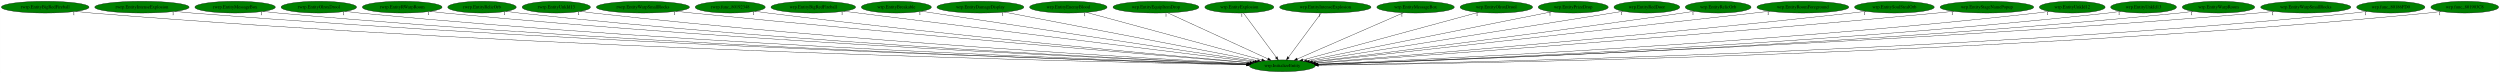
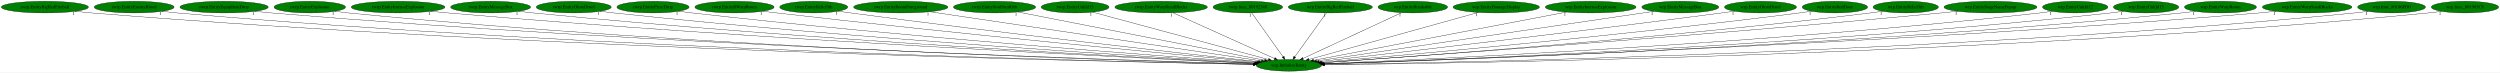
- <svg xmlns="http://www.w3.org/2000/svg" xmlns:xlink="http://www.w3.org/1999/xlink" width="7675pt" height="224pt" viewBox="0.00 0.00 7674.53 224.00">
+ <svg xmlns="http://www.w3.org/2000/svg" xmlns:xlink="http://www.w3.org/1999/xlink" width="7729pt" height="224pt" viewBox="0.00 0.00 7728.53 224.00">
  <g id="graph0" class="graph" transform="scale(1 1) rotate(0) translate(4 220)">
-     <polygon fill="white" stroke="transparent" points="-4,4 -4,-220 7670.53,-220 7670.53,4 -4,4" />
+     <polygon fill="white" stroke="transparent" points="-4,4 -4,-220 7724.53,-220 7724.53,4 -4,4" />
    <g id="node1" class="node">
-       <ellipse fill="green" stroke="black" cx="3932.54" cy="-18" rx="100.98" ry="18" />
-       <text text-anchor="middle" x="3932.54" y="-14.3" font-family="Times,serif" font-size="14.00">wrp.InitializeEntity</text>
+       <ellipse fill="green" stroke="black" cx="3980.54" cy="-18" rx="100.98" ry="18" />
+       <text text-anchor="middle" x="3980.54" y="-14.3" font-family="Times,serif" font-size="14.00">wrp.InitializeEntity</text>
    </g>
    <g id="node2" class="node">
      <g id="a_node2">
        <a xlink:href="rwrp.EntityBigRedFireball.svg" xlink:title="rwrp.EntityBigRedFireball">
          <ellipse fill="green" stroke="black" cx="134.54" cy="-198" rx="134.58" ry="18" />
          <text text-anchor="middle" x="134.54" y="-194.3" font-family="Times,serif" font-size="14.00">rwrp.EntityBigRedFireball</text>
        </a>
      </g>
    </g>
    <g id="edge1" class="edge">
-       <path fill="none" stroke="black" d="M227.51,-184.93C244.15,-183.06 261.34,-181.32 277.54,-180 1674.33,-66.37 3378.41,-29.01 3822.54,-20.86" />
-       <polygon fill="black" stroke="black" points="3822.86,-24.36 3832.8,-20.68 3822.73,-17.36 3822.86,-24.36" />
-       <text text-anchor="middle" x="222.51" y="-173.73" font-family="Times,serif" font-size="14.00">1</text>
+       <path fill="none" stroke="black" d="M227.78,-184.97C244.65,-183.09 262.1,-181.33 278.54,-180 1694.88,-65.76 3423.06,-28.8 3870.59,-20.81" />
+       <polygon fill="black" stroke="black" points="3870.67,-24.31 3880.61,-20.63 3870.55,-17.31 3870.67,-24.31" />
+       <text text-anchor="middle" x="222.78" y="-173.77" font-family="Times,serif" font-size="14.00">1</text>
    </g>
    <g id="node3" class="node">
      <g id="a_node3">
-         <a xlink:href="rwrp.EntityIntenseExplosion.svg" xlink:title="rwrp.EntityIntenseExplosion">
-           <ellipse fill="green" stroke="black" cx="431.54" cy="-198" rx="144.87" ry="18" />
-           <text text-anchor="middle" x="431.54" y="-194.3" font-family="Times,serif" font-size="14.00">rwrp.EntityIntenseExplosion</text>
+         <a xlink:href="rwrp.EntityEnemyBlood.svg" xlink:title="rwrp.EntityEnemyBlood">
+           <ellipse fill="green" stroke="black" cx="410.54" cy="-198" rx="123.48" ry="18" />
+           <text text-anchor="middle" x="410.54" y="-194.3" font-family="Times,serif" font-size="14.00">rwrp.EntityEnemyBlood</text>
        </a>
      </g>
    </g>
    <g id="edge2" class="edge">
-       <path fill="none" stroke="black" d="M532.1,-184.99C549.89,-183.13 568.24,-181.37 585.54,-180 1856.19,-79.4 3403.55,-33.07 3823.19,-21.8" />
-       <polygon fill="black" stroke="black" points="3823.58,-25.29 3833.49,-21.52 3823.4,-18.29 3823.58,-25.29" />
-       <text text-anchor="middle" x="527.1" y="-173.79" font-family="Times,serif" font-size="14.00">1</text>
+       <path fill="none" stroke="black" d="M496.28,-185.01C511.98,-183.11 528.23,-181.33 543.54,-180 1849.95,-66.09 3443.24,-29.15 3870.69,-20.94" />
+       <polygon fill="black" stroke="black" points="3870.94,-24.43 3880.87,-20.74 3870.81,-17.43 3870.94,-24.43" />
+       <text text-anchor="middle" x="491.28" y="-173.81" font-family="Times,serif" font-size="14.00">1</text>
    </g>
    <g id="node4" class="node">
      <g id="a_node4">
-         <a xlink:href="rwrp.EntityMessageBox.svg" xlink:title="rwrp.EntityMessageBox">
-           <ellipse fill="green" stroke="black" cx="717.54" cy="-198" rx="123.48" ry="18" />
-           <text text-anchor="middle" x="717.54" y="-194.3" font-family="Times,serif" font-size="14.00">rwrp.EntityMessageBox</text>
+         <a xlink:href="rwrp.EntityEquipItemDrop.svg" xlink:title="rwrp.EntityEquipItemDrop">
+           <ellipse fill="green" stroke="black" cx="688.54" cy="-198" rx="136.48" ry="18" />
+           <text text-anchor="middle" x="688.54" y="-194.3" font-family="Times,serif" font-size="14.00">rwrp.EntityEquipItemDrop</text>
        </a>
      </g>
    </g>
    <g id="edge3" class="edge">
-       <path fill="none" stroke="black" d="M803.35,-184.99C818.71,-183.11 834.58,-181.35 849.54,-180 2010.88,-75.05 3424.98,-32.2 3823.44,-21.7" />
-       <polygon fill="black" stroke="black" points="3823.61,-25.2 3833.52,-21.44 3823.43,-18.2 3823.61,-25.2" />
-       <text text-anchor="middle" x="798.35" y="-173.79" font-family="Times,serif" font-size="14.00">1</text>
+       <path fill="none" stroke="black" d="M783.48,-185.04C800.46,-183.16 818.01,-181.38 834.54,-180 2022.59,-80.54 3468.55,-33.72 3871.67,-22.02" />
+       <polygon fill="black" stroke="black" points="3871.97,-25.51 3881.86,-21.72 3871.77,-18.51 3871.97,-25.51" />
+       <text text-anchor="middle" x="778.48" y="-173.84" font-family="Times,serif" font-size="14.00">1</text>
    </g>
    <g id="node5" class="node">
      <g id="a_node5">
-         <a xlink:href="rwrp.EntityOlroxDrool.svg" xlink:title="rwrp.EntityOlroxDrool">
-           <ellipse fill="green" stroke="black" cx="974.54" cy="-198" rx="115.88" ry="18" />
-           <text text-anchor="middle" x="974.54" y="-194.3" font-family="Times,serif" font-size="14.00">rwrp.EntityOlroxDrool</text>
+         <a xlink:href="rwrp.EntityExplosion.svg" xlink:title="rwrp.EntityExplosion">
+           <ellipse fill="green" stroke="black" cx="953.54" cy="-198" rx="110.48" ry="18" />
+           <text text-anchor="middle" x="953.54" y="-194.3" font-family="Times,serif" font-size="14.00">rwrp.EntityExplosion</text>
        </a>
      </g>
    </g>
    <g id="edge4" class="edge">
-       <path fill="none" stroke="black" d="M1055.46,-185.05C1070.1,-183.16 1085.26,-181.37 1099.54,-180 2158.27,-78.08 3446.28,-33.56 3823.75,-22.11" />
-       <polygon fill="black" stroke="black" points="3823.95,-25.61 3833.84,-21.81 3823.74,-18.61 3823.95,-25.61" />
-       <text text-anchor="middle" x="1050.46" y="-173.85" font-family="Times,serif" font-size="14.00">1</text>
+       <path fill="none" stroke="black" d="M1030.56,-185C1044.5,-183.12 1058.93,-181.35 1072.54,-180 2161.38,-72.29 3487.25,-31.63 3871.45,-21.63" />
+       <polygon fill="black" stroke="black" points="3871.54,-25.13 3881.44,-21.38 3871.36,-18.14 3871.54,-25.13" />
+       <text text-anchor="middle" x="1025.56" y="-173.8" font-family="Times,serif" font-size="14.00">1</text>
    </g>
    <g id="node6" class="node">
      <g id="a_node6">
-         <a xlink:href="rwrp.EntityRWarpRoom.svg" xlink:title="rwrp.EntityRWarpRoom">
-           <ellipse fill="green" stroke="black" cx="1230.54" cy="-198" rx="122.38" ry="18" />
-           <text text-anchor="middle" x="1230.54" y="-194.3" font-family="Times,serif" font-size="14.00">rwrp.EntityRWarpRoom</text>
+         <a xlink:href="rwrp.EntityIntenseExplosion.svg" xlink:title="rwrp.EntityIntenseExplosion">
+           <ellipse fill="green" stroke="black" cx="1226.54" cy="-198" rx="144.87" ry="18" />
+           <text text-anchor="middle" x="1226.54" y="-194.3" font-family="Times,serif" font-size="14.00">rwrp.EntityIntenseExplosion</text>
        </a>
      </g>
    </g>
    <g id="edge5" class="edge">
-       <path fill="none" stroke="black" d="M1316.06,-185.07C1331.19,-183.2 1346.81,-181.41 1361.54,-180 2314.56,-88.43 3471.55,-37.42 3824.94,-23.17" />
-       <polygon fill="black" stroke="black" points="3825.31,-26.66 3835.16,-22.76 3825.03,-19.67 3825.31,-26.66" />
-       <text text-anchor="middle" x="1311.06" y="-173.87" font-family="Times,serif" font-size="14.00">1</text>
+       <path fill="none" stroke="black" d="M1327.95,-185.1C1345.47,-183.25 1363.52,-181.47 1380.54,-180 2347.09,-96.77 3519.36,-39.98 3873.96,-23.76" />
+       <polygon fill="black" stroke="black" points="3874.38,-27.24 3884.21,-23.29 3874.06,-20.25 3874.38,-27.24" />
+       <text text-anchor="middle" x="1322.95" y="-173.9" font-family="Times,serif" font-size="14.00">1</text>
    </g>
    <g id="node7" class="node">
      <g id="a_node7">
-         <a xlink:href="rwrp.EntityRelicOrb.svg" xlink:title="rwrp.EntityRelicOrb">
-           <ellipse fill="green" stroke="black" cx="1475.54" cy="-198" rx="105.08" ry="18" />
-           <text text-anchor="middle" x="1475.54" y="-194.3" font-family="Times,serif" font-size="14.00">rwrp.EntityRelicOrb</text>
+         <a xlink:href="rwrp.EntityMessageBox.svg" xlink:title="rwrp.EntityMessageBox">
+           <ellipse fill="green" stroke="black" cx="1512.54" cy="-198" rx="123.48" ry="18" />
+           <text text-anchor="middle" x="1512.54" y="-194.3" font-family="Times,serif" font-size="14.00">rwrp.EntityMessageBox</text>
        </a>
      </g>
    </g>
    <g id="edge6" class="edge">
-       <path fill="none" stroke="black" d="M1549.32,-185.12C1562.68,-183.22 1576.51,-181.42 1589.54,-180 2449.33,-86.5 3492.87,-37.41 3825.38,-23.33" />
-       <polygon fill="black" stroke="black" points="3825.64,-26.82 3835.49,-22.9 3825.35,-19.83 3825.64,-26.82" />
-       <text text-anchor="middle" x="1544.32" y="-173.92" font-family="Times,serif" font-size="14.00">1</text>
+       <path fill="none" stroke="black" d="M1599.08,-185.11C1614.21,-183.24 1629.82,-181.45 1644.54,-180 2503.4,-95.17 3544.31,-40.31 3874.65,-24.06" />
+       <polygon fill="black" stroke="black" points="3874.87,-27.55 3884.69,-23.56 3874.53,-20.56 3874.87,-27.55" />
+       <text text-anchor="middle" x="1594.08" y="-173.91" font-family="Times,serif" font-size="14.00">1</text>
    </g>
    <g id="node8" class="node">
      <g id="a_node8">
-         <a xlink:href="rwrp.EntityUnkId13.svg" xlink:title="rwrp.EntityUnkId13">
-           <ellipse fill="green" stroke="black" cx="1703.54" cy="-198" rx="104.78" ry="18" />
-           <text text-anchor="middle" x="1703.54" y="-194.3" font-family="Times,serif" font-size="14.00">rwrp.EntityUnkId13</text>
+         <a xlink:href="rwrp.EntityOlroxDrool.svg" xlink:title="rwrp.EntityOlroxDrool">
+           <ellipse fill="green" stroke="black" cx="1769.54" cy="-198" rx="115.88" ry="18" />
+           <text text-anchor="middle" x="1769.54" y="-194.3" font-family="Times,serif" font-size="14.00">rwrp.EntityOlroxDrool</text>
        </a>
      </g>
    </g>
    <g id="edge7" class="edge">
-       <path fill="none" stroke="black" d="M1777.33,-185.2C1790.69,-183.29 1804.51,-181.46 1817.54,-180 2585.98,-93.57 3516.83,-40.6 3826.61,-24.36" />
-       <polygon fill="black" stroke="black" points="3827.12,-27.83 3836.92,-23.82 3826.75,-20.84 3827.12,-27.83" />
-       <text text-anchor="middle" x="1772.33" y="-174" font-family="Times,serif" font-size="14.00">1</text>
+       <path fill="none" stroke="black" d="M1850.83,-185.15C1865.05,-183.28 1879.71,-181.48 1893.54,-180 2652.09,-98.82 3569.98,-42.51 3875.79,-24.88" />
+       <polygon fill="black" stroke="black" points="3876.19,-28.36 3885.97,-24.29 3875.79,-21.37 3876.19,-28.36" />
+       <text text-anchor="middle" x="1845.83" y="-173.95" font-family="Times,serif" font-size="14.00">1</text>
    </g>
    <g id="node9" class="node">
      <g id="a_node9">
-         <a xlink:href="rwrp.EntityWarpSmallRocks.svg" xlink:title="rwrp.EntityWarpSmallRocks">
-           <ellipse fill="green" stroke="black" cx="1969.54" cy="-198" rx="142.97" ry="18" />
-           <text text-anchor="middle" x="1969.54" y="-194.3" font-family="Times,serif" font-size="14.00">rwrp.EntityWarpSmallRocks</text>
+         <a xlink:href="rwrp.EntityPrizeDrop.svg" xlink:title="rwrp.EntityPrizeDrop">
+           <ellipse fill="green" stroke="black" cx="2014.54" cy="-198" rx="111.58" ry="18" />
+           <text text-anchor="middle" x="2014.54" y="-194.3" font-family="Times,serif" font-size="14.00">rwrp.EntityPrizeDrop</text>
        </a>
      </g>
    </g>
    <g id="edge8" class="edge">
-       <path fill="none" stroke="black" d="M2071.3,-185.3C2088.08,-183.46 2105.29,-181.63 2121.54,-180 2773.49,-114.57 3558.88,-49.39 3832.66,-27.08" />
-       <polygon fill="black" stroke="black" points="3833.28,-30.54 3842.96,-26.24 3832.71,-23.56 3833.28,-30.54" />
-       <text text-anchor="middle" x="2066.3" y="-174.1" font-family="Times,serif" font-size="14.00">1</text>
+       <path fill="none" stroke="black" d="M2093.87,-185.25C2107.74,-183.37 2122.05,-181.54 2135.54,-180 2798.23,-104.59 3598.36,-45.68 3878.09,-26.04" />
+       <polygon fill="black" stroke="black" points="3878.49,-29.52 3888.22,-25.33 3878,-22.54 3878.49,-29.52" />
+       <text text-anchor="middle" x="2088.87" y="-174.05" font-family="Times,serif" font-size="14.00">1</text>
    </g>
    <g id="node10" class="node">
      <g id="a_node10">
-         <a xlink:href="rwrp.func_80192348.svg" xlink:title="rwrp.func_80192348">
-           <ellipse fill="green" stroke="black" cx="2237.54" cy="-198" rx="107.48" ry="18" />
-           <text text-anchor="middle" x="2237.54" y="-194.3" font-family="Times,serif" font-size="14.00">rwrp.func_80192348</text>
+         <a xlink:href="rwrp.EntityRWarpRoom.svg" xlink:title="rwrp.EntityRWarpRoom">
+           <ellipse fill="green" stroke="black" cx="2266.54" cy="-198" rx="122.38" ry="18" />
+           <text text-anchor="middle" x="2266.54" y="-194.3" font-family="Times,serif" font-size="14.00">rwrp.EntityRWarpRoom</text>
        </a>
      </g>
    </g>
    <g id="edge9" class="edge">
-       <path fill="none" stroke="black" d="M2313.91,-185.32C2327.11,-183.44 2340.71,-181.59 2353.54,-180 2912.18,-110.62 3584.77,-49.44 3833.68,-27.56" />
-       <polygon fill="black" stroke="black" points="3834.13,-31.03 3843.79,-26.67 3833.52,-24.06 3834.13,-31.03" />
-       <text text-anchor="middle" x="2308.91" y="-174.12" font-family="Times,serif" font-size="14.00">1</text>
+       <path fill="none" stroke="black" d="M2353.87,-185.32C2368.45,-183.47 2383.41,-181.63 2397.54,-180 2959.16,-115.01 3634.55,-51.03 3882.85,-27.99" />
+       <polygon fill="black" stroke="black" points="3883.29,-31.46 3892.93,-27.05 3882.65,-24.49 3883.29,-31.46" />
+       <text text-anchor="middle" x="2348.87" y="-174.12" font-family="Times,serif" font-size="14.00">1</text>
    </g>
    <g id="node11" class="node">
      <g id="a_node11">
-         <a xlink:href="wrp.EntityBigRedFireball.svg" xlink:title="wrp.EntityBigRedFireball">
-           <ellipse fill="green" stroke="black" cx="2492.54" cy="-198" rx="129.98" ry="18" />
-           <text text-anchor="middle" x="2492.54" y="-194.3" font-family="Times,serif" font-size="14.00">wrp.EntityBigRedFireball</text>
+         <a xlink:href="rwrp.EntityRelicOrb.svg" xlink:title="rwrp.EntityRelicOrb">
+           <ellipse fill="green" stroke="black" cx="2511.54" cy="-198" rx="105.08" ry="18" />
+           <text text-anchor="middle" x="2511.54" y="-194.3" font-family="Times,serif" font-size="14.00">rwrp.EntityRelicOrb</text>
        </a>
      </g>
    </g>
    <g id="edge10" class="edge">
-       <path fill="none" stroke="black" d="M2585.91,-185.46C2847.29,-153.15 3584.02,-62.08 3841.97,-30.2" />
-       <polygon fill="black" stroke="black" points="3842.55,-33.65 3852.05,-28.95 3841.7,-26.7 3842.55,-33.65" />
-       <text text-anchor="middle" x="2580.91" y="-174.26" font-family="Times,serif" font-size="14.00">1</text>
+       <path fill="none" stroke="black" d="M2587.22,-185.39C2600,-183.52 2613.14,-181.66 2625.54,-180 3098.49,-116.65 3666.06,-53.32 3886.54,-29.19" />
+       <polygon fill="black" stroke="black" points="3887.22,-32.64 3896.78,-28.07 3886.46,-25.68 3887.22,-32.64" />
+       <text text-anchor="middle" x="2582.22" y="-174.19" font-family="Times,serif" font-size="14.00">1</text>
    </g>
    <g id="node12" class="node">
      <g id="a_node12">
-         <a xlink:href="wrp.EntityBreakable.svg" xlink:title="wrp.EntityBreakable">
-           <ellipse fill="green" stroke="black" cx="2747.54" cy="-198" rx="107.48" ry="18" />
-           <text text-anchor="middle" x="2747.54" y="-194.3" font-family="Times,serif" font-size="14.00">wrp.EntityBreakable</text>
+         <a xlink:href="rwrp.EntityRoomForeground.svg" xlink:title="rwrp.EntityRoomForeground">
+           <ellipse fill="green" stroke="black" cx="2780.54" cy="-198" rx="145.67" ry="18" />
+           <text text-anchor="middle" x="2780.54" y="-194.3" font-family="Times,serif" font-size="14.00">rwrp.EntityRoomForeground</text>
        </a>
      </g>
    </g>
    <g id="edge11" class="edge">
-       <path fill="none" stroke="black" d="M2824.83,-185.39C3037.15,-153.5 3628.09,-64.73 3848.36,-31.65" />
-       <polygon fill="black" stroke="black" points="3848.88,-35.11 3858.25,-30.16 3847.84,-28.18 3848.88,-35.11" />
-       <text text-anchor="middle" x="2819.83" y="-174.19" font-family="Times,serif" font-size="14.00">1</text>
+       <path fill="none" stroke="black" d="M2869.75,-183.77C3093.52,-150.57 3676.32,-64.13 3895.52,-31.61" />
+       <polygon fill="black" stroke="black" points="3896.3,-35.03 3905.68,-30.1 3895.27,-28.11 3896.3,-35.03" />
+       <text text-anchor="middle" x="2864.75" y="-172.57" font-family="Times,serif" font-size="14.00">1</text>
    </g>
    <g id="node13" class="node">
      <g id="a_node13">
-         <a xlink:href="wrp.EntityDamageDisplay.svg" xlink:title="wrp.EntityDamageDisplay">
-           <ellipse fill="green" stroke="black" cx="3005.54" cy="-198" rx="133.48" ry="18" />
-           <text text-anchor="middle" x="3005.54" y="-194.3" font-family="Times,serif" font-size="14.00">wrp.EntityDamageDisplay</text>
+         <a xlink:href="rwrp.EntitySoulStealOrb.svg" xlink:title="rwrp.EntitySoulStealOrb">
+           <ellipse fill="green" stroke="black" cx="3070.54" cy="-198" rx="126.98" ry="18" />
+           <text text-anchor="middle" x="3070.54" y="-194.3" font-family="Times,serif" font-size="14.00">rwrp.EntitySoulStealOrb</text>
        </a>
      </g>
    </g>
    <g id="edge12" class="edge">
-       <path fill="none" stroke="black" d="M3079.05,-182.88C3251.71,-149.73 3681.67,-67.17 3856.65,-33.57" />
-       <polygon fill="black" stroke="black" points="3857.39,-36.99 3866.55,-31.67 3856.07,-30.12 3857.39,-36.99" />
-       <text text-anchor="middle" x="3074.05" y="-171.68" font-family="Times,serif" font-size="14.00">1</text>
+       <path fill="none" stroke="black" d="M3141.94,-183.03C3310.68,-150.03 3732.81,-67.46 3905.31,-33.72" />
+       <polygon fill="black" stroke="black" points="3906.17,-37.11 3915.32,-31.76 3904.83,-30.24 3906.17,-37.11" />
+       <text text-anchor="middle" x="3136.94" y="-171.83" font-family="Times,serif" font-size="14.00">1</text>
    </g>
    <g id="node14" class="node">
      <g id="a_node14">
-         <a xlink:href="wrp.EntityEnemyBlood.svg" xlink:title="wrp.EntityEnemyBlood">
-           <ellipse fill="green" stroke="black" cx="3275.54" cy="-198" rx="118.88" ry="18" />
-           <text text-anchor="middle" x="3275.54" y="-194.3" font-family="Times,serif" font-size="14.00">wrp.EntityEnemyBlood</text>
+         <a xlink:href="rwrp.EntityUnkId13.svg" xlink:title="rwrp.EntityUnkId13">
+           <ellipse fill="green" stroke="black" cx="3319.54" cy="-198" rx="104.78" ry="18" />
+           <text text-anchor="middle" x="3319.54" y="-194.3" font-family="Times,serif" font-size="14.00">rwrp.EntityUnkId13</text>
        </a>
      </g>
    </g>
    <g id="edge13" class="edge">
-       <path fill="none" stroke="black" d="M3330.99,-181.98C3452.5,-149.06 3741.58,-70.74 3869.63,-36.04" />
-       <polygon fill="black" stroke="black" points="3870.57,-39.42 3879.31,-33.42 3868.74,-32.66 3870.57,-39.42" />
-       <text text-anchor="middle" x="3325.99" y="-170.78" font-family="Times,serif" font-size="14.00">1</text>
+       <path fill="none" stroke="black" d="M3373.35,-182.51C3494.41,-149.91 3787.71,-70.93 3917.24,-36.04" />
+       <polygon fill="black" stroke="black" points="3918.28,-39.39 3927.03,-33.41 3916.46,-32.63 3918.28,-39.39" />
+       <text text-anchor="middle" x="3368.35" y="-171.31" font-family="Times,serif" font-size="14.00">1</text>
    </g>
    <g id="node15" class="node">
      <g id="a_node15">
-         <a xlink:href="wrp.EntityEquipItemDrop.svg" xlink:title="wrp.EntityEquipItemDrop">
-           <ellipse fill="green" stroke="black" cx="3544.54" cy="-198" rx="131.88" ry="18" />
-           <text text-anchor="middle" x="3544.54" y="-194.3" font-family="Times,serif" font-size="14.00">wrp.EntityEquipItemDrop</text>
+         <a xlink:href="rwrp.EntityWarpSmallRocks.svg" xlink:title="rwrp.EntityWarpSmallRocks">
+           <ellipse fill="green" stroke="black" cx="3585.54" cy="-198" rx="142.97" ry="18" />
+           <text text-anchor="middle" x="3585.54" y="-194.3" font-family="Times,serif" font-size="14.00">rwrp.EntityWarpSmallRocks</text>
        </a>
      </g>
    </g>
    <g id="edge14" class="edge">
-       <path fill="none" stroke="black" d="M3580.34,-180.57C3651.5,-147.93 3810.5,-74.99 3888.15,-39.36" />
-       <polygon fill="black" stroke="black" points="3890.03,-42.35 3897.66,-35 3887.11,-35.99 3890.03,-42.35" />
-       <text text-anchor="middle" x="3575.34" y="-169.37" font-family="Times,serif" font-size="14.00">1</text>
+       <path fill="none" stroke="black" d="M3621.99,-180.57C3694.67,-147.82 3857.37,-74.5 3936.13,-39.01" />
+       <polygon fill="black" stroke="black" points="3937.63,-42.17 3945.31,-34.87 3934.76,-35.79 3937.63,-42.17" />
+       <text text-anchor="middle" x="3616.99" y="-169.37" font-family="Times,serif" font-size="14.00">1</text>
    </g>
    <g id="node16" class="node">
      <g id="a_node16">
-         <a xlink:href="wrp.EntityExplosion.svg" xlink:title="wrp.EntityExplosion">
-           <ellipse fill="green" stroke="black" cx="3800.54" cy="-198" rx="105.88" ry="18" />
-           <text text-anchor="middle" x="3800.54" y="-194.3" font-family="Times,serif" font-size="14.00">wrp.EntityExplosion</text>
+         <a xlink:href="rwrp.func_80192348.svg" xlink:title="rwrp.func_80192348">
+           <ellipse fill="green" stroke="black" cx="3853.54" cy="-198" rx="107.48" ry="18" />
+           <text text-anchor="middle" x="3853.54" y="-194.3" font-family="Times,serif" font-size="14.00">rwrp.func_80192348</text>
        </a>
      </g>
    </g>
    <g id="edge15" class="edge">
-       <path fill="none" stroke="black" d="M3813.19,-179.93C3836.55,-148.43 3886.54,-81.03 3913.82,-44.24" />
-       <polygon fill="black" stroke="black" points="3916.77,-46.13 3919.92,-36.02 3911.15,-41.96 3916.77,-46.13" />
-       <text text-anchor="middle" x="3808.19" y="-168.73" font-family="Times,serif" font-size="14.00">1</text>
+       <path fill="none" stroke="black" d="M3865.72,-179.93C3888.19,-148.43 3936.28,-81.03 3962.53,-44.24" />
+       <polygon fill="black" stroke="black" points="3965.44,-46.19 3968.4,-36.02 3959.74,-42.12 3965.44,-46.19" />
+       <text text-anchor="middle" x="3860.72" y="-168.73" font-family="Times,serif" font-size="14.00">1</text>
    </g>
    <g id="node17" class="node">
      <g id="a_node17">
-         <a xlink:href="wrp.EntityIntenseExplosion.svg" xlink:title="wrp.EntityIntenseExplosion">
-           <ellipse fill="green" stroke="black" cx="4064.54" cy="-198" rx="140.28" ry="18" />
-           <text text-anchor="middle" x="4064.54" y="-194.3" font-family="Times,serif" font-size="14.00">wrp.EntityIntenseExplosion</text>
+         <a xlink:href="wrp.EntityBigRedFireball.svg" xlink:title="wrp.EntityBigRedFireball">
+           <ellipse fill="green" stroke="black" cx="4108.54" cy="-198" rx="129.98" ry="18" />
+           <text text-anchor="middle" x="4108.54" y="-194.3" font-family="Times,serif" font-size="14.00">wrp.EntityBigRedFireball</text>
        </a>
      </g>
    </g>
    <g id="edge16" class="edge">
-       <path fill="none" stroke="black" d="M4051.88,-179.93C4028.52,-148.43 3978.54,-81.03 3951.26,-44.24" />
-       <polygon fill="black" stroke="black" points="3953.92,-41.96 3945.16,-36.02 3948.3,-46.13 3953.92,-41.96" />
-       <text text-anchor="middle" x="4046.88" y="-168.73" font-family="Times,serif" font-size="14.00">1</text>
+       <path fill="none" stroke="black" d="M4096.26,-179.93C4073.61,-148.43 4025.15,-81.03 3998.69,-44.24" />
+       <polygon fill="black" stroke="black" points="4001.45,-42.09 3992.77,-36.02 3995.77,-46.18 4001.45,-42.09" />
+       <text text-anchor="middle" x="4091.26" y="-168.73" font-family="Times,serif" font-size="14.00">1</text>
    </g>
    <g id="node18" class="node">
      <g id="a_node18">
-         <a xlink:href="wrp.EntityMessageBox.svg" xlink:title="wrp.EntityMessageBox">
-           <ellipse fill="green" stroke="black" cx="4341.54" cy="-198" rx="118.88" ry="18" />
-           <text text-anchor="middle" x="4341.54" y="-194.3" font-family="Times,serif" font-size="14.00">wrp.EntityMessageBox</text>
+         <a xlink:href="wrp.EntityBreakable.svg" xlink:title="wrp.EntityBreakable">
+           <ellipse fill="green" stroke="black" cx="4363.54" cy="-198" rx="107.48" ry="18" />
+           <text text-anchor="middle" x="4363.54" y="-194.3" font-family="Times,serif" font-size="14.00">wrp.EntityBreakable</text>
        </a>
      </g>
    </g>
    <g id="edge17" class="edge">
-       <path fill="none" stroke="black" d="M4304.52,-180.89C4229.6,-148.28 4060.19,-74.55 3978.41,-38.96" />
-       <polygon fill="black" stroke="black" points="3979.45,-35.6 3968.88,-34.82 3976.66,-42.02 3979.45,-35.6" />
-       <text text-anchor="middle" x="4299.52" y="-169.69" font-family="Times,serif" font-size="14.00">1</text>
+       <path fill="none" stroke="black" d="M4328.87,-180.89C4258.95,-148.39 4101.12,-75.04 4024.25,-39.32" />
+       <polygon fill="black" stroke="black" points="4025.39,-35.99 4014.85,-34.95 4022.44,-42.33 4025.39,-35.99" />
+       <text text-anchor="middle" x="4323.87" y="-169.69" font-family="Times,serif" font-size="14.00">1</text>
    </g>
    <g id="node19" class="node">
      <g id="a_node19">
-         <a xlink:href="wrp.EntityOlroxDrool.svg" xlink:title="wrp.EntityOlroxDrool">
-           <ellipse fill="green" stroke="black" cx="4589.54" cy="-198" rx="111.28" ry="18" />
-           <text text-anchor="middle" x="4589.54" y="-194.3" font-family="Times,serif" font-size="14.00">wrp.EntityOlroxDrool</text>
+         <a xlink:href="wrp.EntityDamageDisplay.svg" xlink:title="wrp.EntityDamageDisplay">
+           <ellipse fill="green" stroke="black" cx="4621.54" cy="-198" rx="133.48" ry="18" />
+           <text text-anchor="middle" x="4621.54" y="-194.3" font-family="Times,serif" font-size="14.00">wrp.EntityDamageDisplay</text>
        </a>
      </g>
    </g>
    <g id="edge18" class="edge">
-       <path fill="none" stroke="black" d="M4535.21,-182.28C4414.31,-149.53 4123.59,-70.76 3995.24,-35.99" />
-       <polygon fill="black" stroke="black" points="3996.12,-32.6 3985.55,-33.36 3994.29,-39.36 3996.12,-32.6" />
-       <text text-anchor="middle" x="4530.21" y="-171.08" font-family="Times,serif" font-size="14.00">1</text>
+       <path fill="none" stroke="black" d="M4566.05,-181.59C4446.87,-148.5 4167.11,-70.81 4042.41,-36.18" />
+       <polygon fill="black" stroke="black" points="4043.2,-32.77 4032.63,-33.47 4041.33,-39.51 4043.2,-32.77" />
+       <text text-anchor="middle" x="4561.05" y="-170.39" font-family="Times,serif" font-size="14.00">1</text>
    </g>
    <g id="node20" class="node">
      <g id="a_node20">
-         <a xlink:href="wrp.EntityPrizeDrop.svg" xlink:title="wrp.EntityPrizeDrop">
-           <ellipse fill="green" stroke="black" cx="4825.54" cy="-198" rx="107.48" ry="18" />
-           <text text-anchor="middle" x="4825.54" y="-194.3" font-family="Times,serif" font-size="14.00">wrp.EntityPrizeDrop</text>
+         <a xlink:href="wrp.EntityIntenseExplosion.svg" xlink:title="wrp.EntityIntenseExplosion">
+           <ellipse fill="green" stroke="black" cx="4913.54" cy="-198" rx="140.28" ry="18" />
+           <text text-anchor="middle" x="4913.54" y="-194.3" font-family="Times,serif" font-size="14.00">wrp.EntityIntenseExplosion</text>
        </a>
      </g>
    </g>
    <g id="edge19" class="edge">
-       <path fill="none" stroke="black" d="M4759.15,-183.77C4596.36,-151.32 4178.24,-67.97 4007.18,-33.88" />
-       <polygon fill="black" stroke="black" points="4007.74,-30.42 3997.25,-31.9 4006.37,-37.29 4007.74,-30.42" />
-       <text text-anchor="middle" x="4754.15" y="-172.57" font-family="Times,serif" font-size="14.00">1</text>
+       <path fill="none" stroke="black" d="M4838.76,-182.73C4664.42,-149.47 4232.49,-67.07 4056.75,-33.54" />
+       <polygon fill="black" stroke="black" points="4057.28,-30.08 4046.8,-31.64 4055.97,-36.95 4057.28,-30.08" />
+       <text text-anchor="middle" x="4833.76" y="-171.53" font-family="Times,serif" font-size="14.00">1</text>
    </g>
    <g id="node21" class="node">
      <g id="a_node21">
-         <a xlink:href="wrp.EntityRedDoor.svg" xlink:title="wrp.EntityRedDoor">
-           <ellipse fill="green" stroke="black" cx="5051.54" cy="-198" rx="100.98" ry="18" />
-           <text text-anchor="middle" x="5051.54" y="-194.3" font-family="Times,serif" font-size="14.00">wrp.EntityRedDoor</text>
+         <a xlink:href="wrp.EntityMessageBox.svg" xlink:title="wrp.EntityMessageBox">
+           <ellipse fill="green" stroke="black" cx="5190.54" cy="-198" rx="118.88" ry="18" />
+           <text text-anchor="middle" x="5190.54" y="-194.3" font-family="Times,serif" font-size="14.00">wrp.EntityMessageBox</text>
        </a>
      </g>
    </g>
    <g id="edge20" class="edge">
-       <path fill="none" stroke="black" d="M4978.98,-185.46C4779.92,-153.79 4226.09,-65.7 4015.37,-32.18" />
-       <polygon fill="black" stroke="black" points="4015.72,-28.69 4005.3,-30.57 4014.62,-35.6 4015.72,-28.69" />
-       <text text-anchor="middle" x="4973.98" y="-174.26" font-family="Times,serif" font-size="14.00">1</text>
+       <path fill="none" stroke="black" d="M5108.32,-184.91C4888.56,-152.58 4289.12,-64.39 4065.84,-31.55" />
+       <polygon fill="black" stroke="black" points="4066.22,-28.07 4055.82,-30.07 4065.2,-34.99 4066.22,-28.07" />
+       <text text-anchor="middle" x="5103.32" y="-173.71" font-family="Times,serif" font-size="14.00">1</text>
    </g>
    <g id="node22" class="node">
      <g id="a_node22">
-         <a xlink:href="wrp.EntityRelicOrb.svg" xlink:title="wrp.EntityRelicOrb">
-           <ellipse fill="green" stroke="black" cx="5270.54" cy="-198" rx="100.98" ry="18" />
-           <text text-anchor="middle" x="5270.54" y="-194.3" font-family="Times,serif" font-size="14.00">wrp.EntityRelicOrb</text>
+         <a xlink:href="wrp.EntityOlroxDrool.svg" xlink:title="wrp.EntityOlroxDrool">
+           <ellipse fill="green" stroke="black" cx="5438.54" cy="-198" rx="111.28" ry="18" />
+           <text text-anchor="middle" x="5438.54" y="-194.3" font-family="Times,serif" font-size="14.00">wrp.EntityOlroxDrool</text>
        </a>
      </g>
    </g>
    <g id="edge21" class="edge">
-       <path fill="none" stroke="black" d="M5198.17,-185.46C5185.95,-183.58 5173.39,-181.7 5161.54,-180 4736.31,-119 4226.92,-55.23 4023.21,-30.11" />
-       <polygon fill="black" stroke="black" points="4023.51,-26.62 4013.16,-28.87 4022.65,-33.57 4023.51,-26.62" />
-       <text text-anchor="middle" x="5193.17" y="-174.26" font-family="Times,serif" font-size="14.00">1</text>
+       <path fill="none" stroke="black" d="M5358.53,-185.43C5345.18,-183.57 5331.47,-181.69 5318.54,-180 4851.25,-118.79 4290.96,-54.23 4073.32,-29.49" />
+       <polygon fill="black" stroke="black" points="4073.55,-25.99 4063.22,-28.34 4072.76,-32.94 4073.55,-25.99" />
+       <text text-anchor="middle" x="5353.53" y="-174.23" font-family="Times,serif" font-size="14.00">1</text>
    </g>
    <g id="node23" class="node">
      <g id="a_node23">
-         <a xlink:href="wrp.EntityRoomForeground.svg" xlink:title="wrp.EntityRoomForeground">
-           <ellipse fill="green" stroke="black" cx="5530.54" cy="-198" rx="141.07" ry="18" />
-           <text text-anchor="middle" x="5530.54" y="-194.3" font-family="Times,serif" font-size="14.00">wrp.EntityRoomForeground</text>
+         <a xlink:href="wrp.EntityRedDoor.svg" xlink:title="wrp.EntityRedDoor">
+           <ellipse fill="green" stroke="black" cx="5668.54" cy="-198" rx="100.98" ry="18" />
+           <text text-anchor="middle" x="5668.54" y="-194.3" font-family="Times,serif" font-size="14.00">wrp.EntityRedDoor</text>
        </a>
      </g>
    </g>
    <g id="edge22" class="edge">
-       <path fill="none" stroke="black" d="M5428.88,-185.45C5412.71,-183.62 5396.16,-181.75 5380.54,-180 4869.08,-122.58 4255.89,-54.73 4025.8,-29.3" />
-       <polygon fill="black" stroke="black" points="4026.12,-25.81 4015.8,-28.19 4025.35,-32.77 4026.12,-25.81" />
-       <text text-anchor="middle" x="5423.88" y="-174.25" font-family="Times,serif" font-size="14.00">1</text>
+       <path fill="none" stroke="black" d="M5596.72,-185.35C5584.02,-183.45 5570.9,-181.58 5558.54,-180 5000.86,-108.51 4329.01,-48.64 4079.82,-27.33" />
+       <polygon fill="black" stroke="black" points="4079.96,-23.83 4069.7,-26.47 4079.37,-30.81 4079.96,-23.83" />
+       <text text-anchor="middle" x="5591.72" y="-174.15" font-family="Times,serif" font-size="14.00">1</text>
    </g>
    <g id="node24" class="node">
      <g id="a_node24">
-         <a xlink:href="wrp.EntitySoulStealOrb.svg" xlink:title="wrp.EntitySoulStealOrb">
-           <ellipse fill="green" stroke="black" cx="5811.54" cy="-198" rx="122.38" ry="18" />
-           <text text-anchor="middle" x="5811.54" y="-194.3" font-family="Times,serif" font-size="14.00">wrp.EntitySoulStealOrb</text>
+         <a xlink:href="wrp.EntityRelicOrb.svg" xlink:title="wrp.EntityRelicOrb">
+           <ellipse fill="green" stroke="black" cx="5887.54" cy="-198" rx="100.98" ry="18" />
+           <text text-anchor="middle" x="5887.54" y="-194.3" font-family="Times,serif" font-size="14.00">wrp.EntityRelicOrb</text>
        </a>
      </g>
    </g>
    <g id="edge23" class="edge">
-       <path fill="none" stroke="black" d="M5724.92,-185.3C5710.12,-183.43 5694.9,-181.59 5680.54,-180 5054.77,-110.6 4300.6,-48.36 4032.81,-26.92" />
-       <polygon fill="black" stroke="black" points="4032.96,-23.42 4022.72,-26.11 4032.41,-30.4 4032.96,-23.42" />
-       <text text-anchor="middle" x="5719.92" y="-174.1" font-family="Times,serif" font-size="14.00">1</text>
+       <path fill="none" stroke="black" d="M5816.39,-185.22C5803.8,-183.33 5790.8,-181.5 5778.54,-180 5135.57,-101.16 4358.75,-44.67 4083.38,-25.84" />
+       <polygon fill="black" stroke="black" points="4083.62,-22.35 4073.4,-25.16 4083.14,-29.33 4083.62,-22.35" />
+       <text text-anchor="middle" x="5811.39" y="-174.02" font-family="Times,serif" font-size="14.00">1</text>
    </g>
    <g id="node25" class="node">
      <g id="a_node25">
        <a xlink:href="wrp.EntityStageNamePopup.svg" xlink:title="wrp.EntityStageNamePopup">
-           <ellipse fill="green" stroke="black" cx="6095.54" cy="-198" rx="143.77" ry="18" />
-           <text text-anchor="middle" x="6095.54" y="-194.3" font-family="Times,serif" font-size="14.00">wrp.EntityStageNamePopup</text>
+           <ellipse fill="green" stroke="black" cx="6149.54" cy="-198" rx="143.77" ry="18" />
+           <text text-anchor="middle" x="6149.54" y="-194.3" font-family="Times,serif" font-size="14.00">wrp.EntityStageNamePopup</text>
        </a>
      </g>
    </g>
    <g id="edge24" class="edge">
-       <path fill="none" stroke="black" d="M5993.94,-185.27C5976.79,-183.42 5959.17,-181.59 5942.54,-180 5212.19,-110.19 4330.54,-46.78 4034.8,-26.08" />
-       <polygon fill="black" stroke="black" points="4034.75,-22.56 4024.53,-25.36 4034.26,-29.55 4034.75,-22.56" />
-       <text text-anchor="middle" x="5988.94" y="-174.07" font-family="Times,serif" font-size="14.00">1</text>
+       <path fill="none" stroke="black" d="M6048.2,-185.21C6031.29,-183.38 6013.93,-181.57 5997.54,-180 5264.67,-109.79 4379.94,-46.63 4083.16,-26.04" />
+       <polygon fill="black" stroke="black" points="4083.07,-22.52 4072.86,-25.32 4082.59,-29.5 4083.07,-22.52" />
+       <text text-anchor="middle" x="6043.2" y="-174.01" font-family="Times,serif" font-size="14.00">1</text>
    </g>
    <g id="node26" class="node">
      <g id="a_node26">
        <a xlink:href="wrp.EntityUnkId12.svg" xlink:title="wrp.EntityUnkId12">
-           <ellipse fill="green" stroke="black" cx="6357.54" cy="-198" rx="100.98" ry="18" />
-           <text text-anchor="middle" x="6357.54" y="-194.3" font-family="Times,serif" font-size="14.00">wrp.EntityUnkId12</text>
+           <ellipse fill="green" stroke="black" cx="6411.54" cy="-198" rx="100.98" ry="18" />
+           <text text-anchor="middle" x="6411.54" y="-194.3" font-family="Times,serif" font-size="14.00">wrp.EntityUnkId12</text>
        </a>
      </g>
    </g>
    <g id="edge25" class="edge">
-       <path fill="none" stroke="black" d="M6287,-185.1C6274.23,-183.2 6261,-181.4 6248.54,-180 5400.2,-84.53 4370.25,-36.83 4039.93,-23.2" />
-       <polygon fill="black" stroke="black" points="4040.02,-19.7 4029.89,-22.79 4039.73,-26.7 4040.02,-19.7" />
-       <text text-anchor="middle" x="6282" y="-173.9" font-family="Times,serif" font-size="14.00">1</text>
+       <path fill="none" stroke="black" d="M6341,-185.1C6328.23,-183.2 6315,-181.4 6302.54,-180 5451.76,-84.34 4418.78,-36.74 4087.92,-23.18" />
+       <polygon fill="black" stroke="black" points="4087.99,-19.68 4077.86,-22.76 4087.71,-26.67 4087.99,-19.68" />
+       <text text-anchor="middle" x="6336" y="-173.9" font-family="Times,serif" font-size="14.00">1</text>
    </g>
    <g id="node27" class="node">
      <g id="a_node27">
        <a xlink:href="wrp.EntityUnkId13.svg" xlink:title="wrp.EntityUnkId13">
-           <ellipse fill="green" stroke="black" cx="6576.54" cy="-198" rx="100.98" ry="18" />
-           <text text-anchor="middle" x="6576.54" y="-194.3" font-family="Times,serif" font-size="14.00">wrp.EntityUnkId13</text>
+           <ellipse fill="green" stroke="black" cx="6630.54" cy="-198" rx="100.98" ry="18" />
+           <text text-anchor="middle" x="6630.54" y="-194.3" font-family="Times,serif" font-size="14.00">wrp.EntityUnkId13</text>
        </a>
      </g>
    </g>
    <g id="edge26" class="edge">
-       <path fill="none" stroke="black" d="M6506.3,-185.08C6493.43,-183.17 6480.1,-181.38 6467.54,-180 5531.26,-77.47 4392.75,-33.96 4041.16,-22.35" />
-       <polygon fill="black" stroke="black" points="4041.09,-18.85 4030.98,-22.02 4040.86,-25.84 4041.09,-18.85" />
-       <text text-anchor="middle" x="6501.3" y="-173.88" font-family="Times,serif" font-size="14.00">1</text>
+       <path fill="none" stroke="black" d="M6560.3,-185.08C6547.43,-183.17 6534.1,-181.38 6521.54,-180 5582.77,-77.27 4441.18,-33.88 4089.11,-22.33" />
+       <polygon fill="black" stroke="black" points="4089.03,-18.82 4078.92,-21.99 4088.8,-25.82 4089.03,-18.82" />
+       <text text-anchor="middle" x="6555.3" y="-173.88" font-family="Times,serif" font-size="14.00">1</text>
    </g>
    <g id="node28" class="node">
      <g id="a_node28">
        <a xlink:href="wrp.EntityWarpRoom.svg" xlink:title="wrp.EntityWarpRoom">
-           <ellipse fill="green" stroke="black" cx="6806.54" cy="-198" rx="111.28" ry="18" />
-           <text text-anchor="middle" x="6806.54" y="-194.3" font-family="Times,serif" font-size="14.00">wrp.EntityWarpRoom</text>
+           <ellipse fill="green" stroke="black" cx="6860.54" cy="-198" rx="111.28" ry="18" />
+           <text text-anchor="middle" x="6860.54" y="-194.3" font-family="Times,serif" font-size="14.00">wrp.EntityWarpRoom</text>
        </a>
      </g>
    </g>
    <g id="edge27" class="edge">
-       <path fill="none" stroke="black" d="M6728.87,-185.04C6714.8,-183.15 6700.25,-181.37 6686.54,-180 5660.5,-77.51 4412.4,-33.53 4041.45,-22.14" />
-       <polygon fill="black" stroke="black" points="4041.36,-18.64 4031.26,-21.83 4041.15,-25.64 4041.36,-18.64" />
-       <text text-anchor="middle" x="6723.87" y="-173.84" font-family="Times,serif" font-size="14.00">1</text>
+       <path fill="none" stroke="black" d="M6782.87,-185.04C6768.8,-183.15 6754.25,-181.37 6740.54,-180 5711.97,-77.32 4460.73,-33.46 4089.37,-22.12" />
+       <polygon fill="black" stroke="black" points="4089.27,-18.62 4079.17,-21.81 4089.06,-25.61 4089.27,-18.62" />
+       <text text-anchor="middle" x="6777.87" y="-173.84" font-family="Times,serif" font-size="14.00">1</text>
    </g>
    <g id="node29" class="node">
      <g id="a_node29">
        <a xlink:href="wrp.EntityWarpSmallRocks.svg" xlink:title="wrp.EntityWarpSmallRocks">
-           <ellipse fill="green" stroke="black" cx="7074.54" cy="-198" rx="138.38" ry="18" />
-           <text text-anchor="middle" x="7074.54" y="-194.3" font-family="Times,serif" font-size="14.00">wrp.EntityWarpSmallRocks</text>
+           <ellipse fill="green" stroke="black" cx="7128.54" cy="-198" rx="138.38" ry="18" />
+           <text text-anchor="middle" x="7128.54" y="-194.3" font-family="Times,serif" font-size="14.00">wrp.EntityWarpSmallRocks</text>
        </a>
      </g>
    </g>
    <g id="edge28" class="edge">
-       <path fill="none" stroke="black" d="M6977.89,-185.04C6960.8,-183.17 6943.16,-181.4 6926.54,-180 5800.56,-85.15 4431.38,-35.39 4041.05,-22.46" />
-       <polygon fill="black" stroke="black" points="4041.01,-18.95 4030.9,-22.12 4040.78,-25.95 4041.01,-18.95" />
-       <text text-anchor="middle" x="6972.89" y="-173.84" font-family="Times,serif" font-size="14.00">1</text>
+       <path fill="none" stroke="black" d="M7031.89,-185.04C7014.8,-183.17 6997.16,-181.4 6980.54,-180 5851.98,-84.99 4479.6,-35.33 4088.93,-22.44" />
+       <polygon fill="black" stroke="black" points="4088.88,-18.93 4078.77,-22.1 4088.65,-25.93 4088.88,-18.93" />
+       <text text-anchor="middle" x="7026.89" y="-173.84" font-family="Times,serif" font-size="14.00">1</text>
    </g>
    <g id="node30" class="node">
      <g id="a_node30">
        <a xlink:href="wrp.func_80186FD0.svg" xlink:title="wrp.func_80186FD0">
-           <ellipse fill="green" stroke="black" cx="7335.54" cy="-198" rx="104.78" ry="18" />
-           <text text-anchor="middle" x="7335.54" y="-194.3" font-family="Times,serif" font-size="14.00">wrp.func_80186FD0</text>
+           <ellipse fill="green" stroke="black" cx="7389.54" cy="-198" rx="104.78" ry="18" />
+           <text text-anchor="middle" x="7389.54" y="-194.3" font-family="Times,serif" font-size="14.00">wrp.func_80186FD0</text>
        </a>
      </g>
    </g>
    <g id="edge29" class="edge">
-       <path fill="none" stroke="black" d="M7262.69,-185.04C7249.05,-183.11 7234.88,-181.32 7221.54,-180 5977.83,-57.13 4459.86,-26.7 4042.95,-20.44" />
-       <polygon fill="black" stroke="black" points="4042.76,-16.93 4032.71,-20.28 4042.66,-23.93 4042.76,-16.93" />
-       <text text-anchor="middle" x="7257.69" y="-173.84" font-family="Times,serif" font-size="14.00">1</text>
+       <path fill="none" stroke="black" d="M7316.69,-185.04C7303.05,-183.11 7288.88,-181.32 7275.54,-180 6029.21,-56.93 4507.95,-26.64 4090.79,-20.42" />
+       <polygon fill="black" stroke="black" points="4090.6,-16.92 4080.55,-20.27 4090.5,-23.92 4090.6,-16.92" />
+       <text text-anchor="middle" x="7311.69" y="-173.84" font-family="Times,serif" font-size="14.00">1</text>
    </g>
    <g id="node31" class="node">
      <g id="a_node31">
        <a xlink:href="wrp.func_801903C8.svg" xlink:title="wrp.func_801903C8">
-           <ellipse fill="green" stroke="black" cx="7562.54" cy="-198" rx="103.98" ry="18" />
-           <text text-anchor="middle" x="7562.54" y="-194.3" font-family="Times,serif" font-size="14.00">wrp.func_801903C8</text>
+           <ellipse fill="green" stroke="black" cx="7616.54" cy="-198" rx="103.98" ry="18" />
+           <text text-anchor="middle" x="7616.54" y="-194.3" font-family="Times,serif" font-size="14.00">wrp.func_801903C8</text>
        </a>
      </g>
    </g>
    <g id="edge30" class="edge">
-       <path fill="none" stroke="black" d="M7490.34,-185C7476.81,-183.08 7462.77,-181.29 7449.54,-180 6111.87,-49.12 4477.33,-24.29 4042.86,-19.89" />
-       <polygon fill="black" stroke="black" points="4042.86,-16.39 4032.82,-19.79 4042.79,-23.39 4042.86,-16.39" />
-       <text text-anchor="middle" x="7485.34" y="-173.8" font-family="Times,serif" font-size="14.00">1</text>
+       <path fill="none" stroke="black" d="M7544.34,-185C7530.81,-183.07 7516.77,-181.29 7503.54,-180 6163.59,-48.95 4526.26,-24.24 4091.05,-19.88" />
+       <polygon fill="black" stroke="black" points="4091.03,-16.38 4080.99,-19.78 4090.96,-23.38 4091.03,-16.38" />
+       <text text-anchor="middle" x="7539.34" y="-173.8" font-family="Times,serif" font-size="14.00">1</text>
    </g>
  </g>
</svg>
